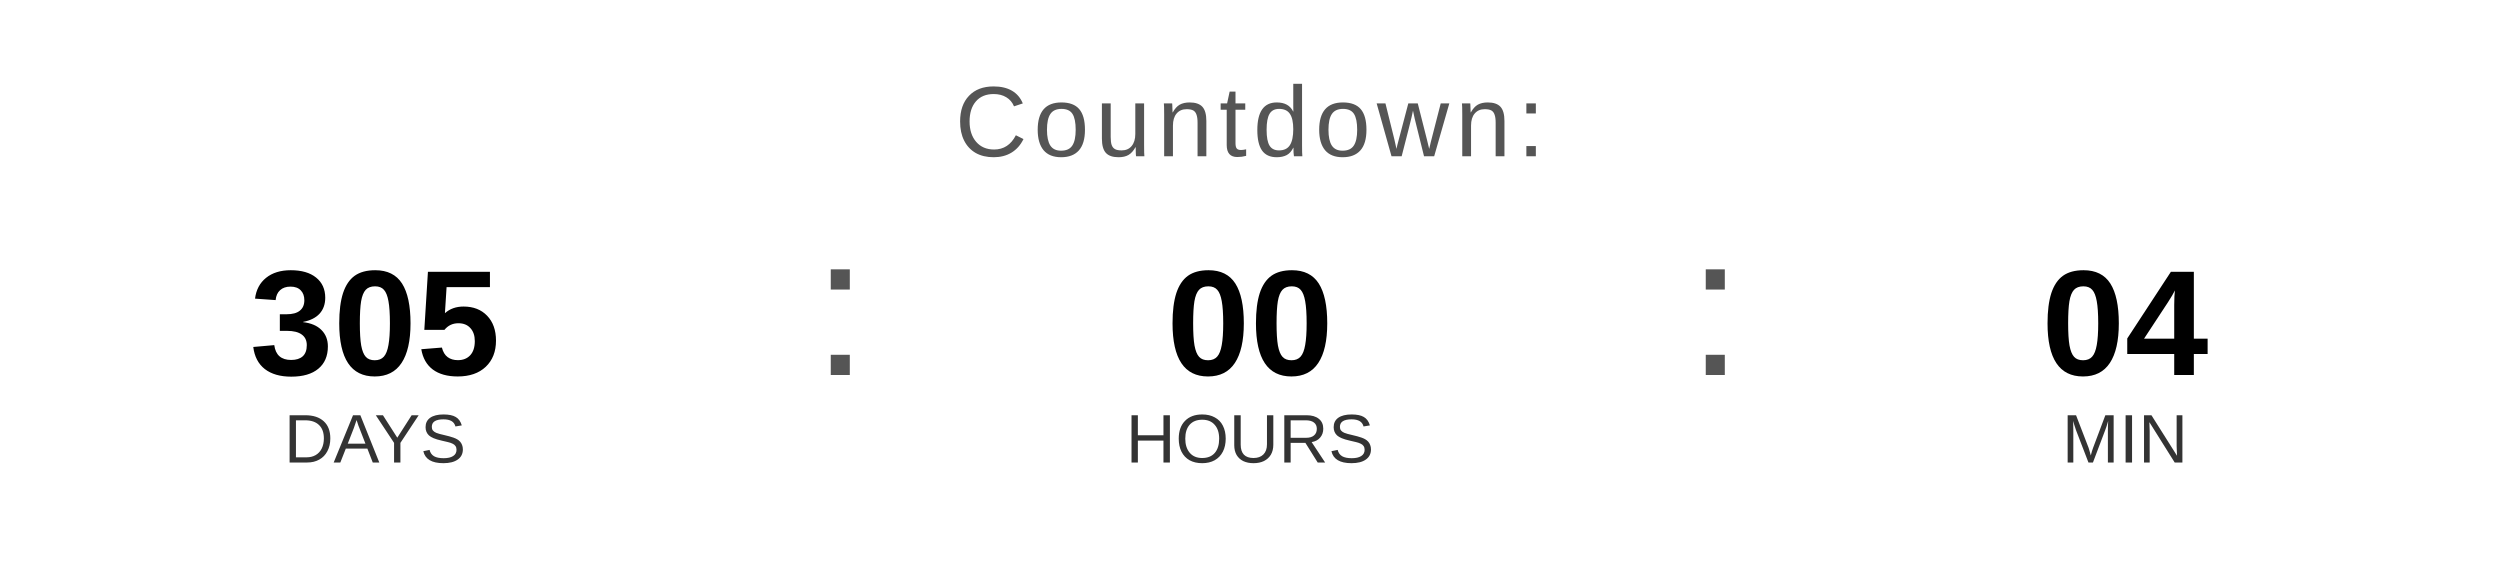
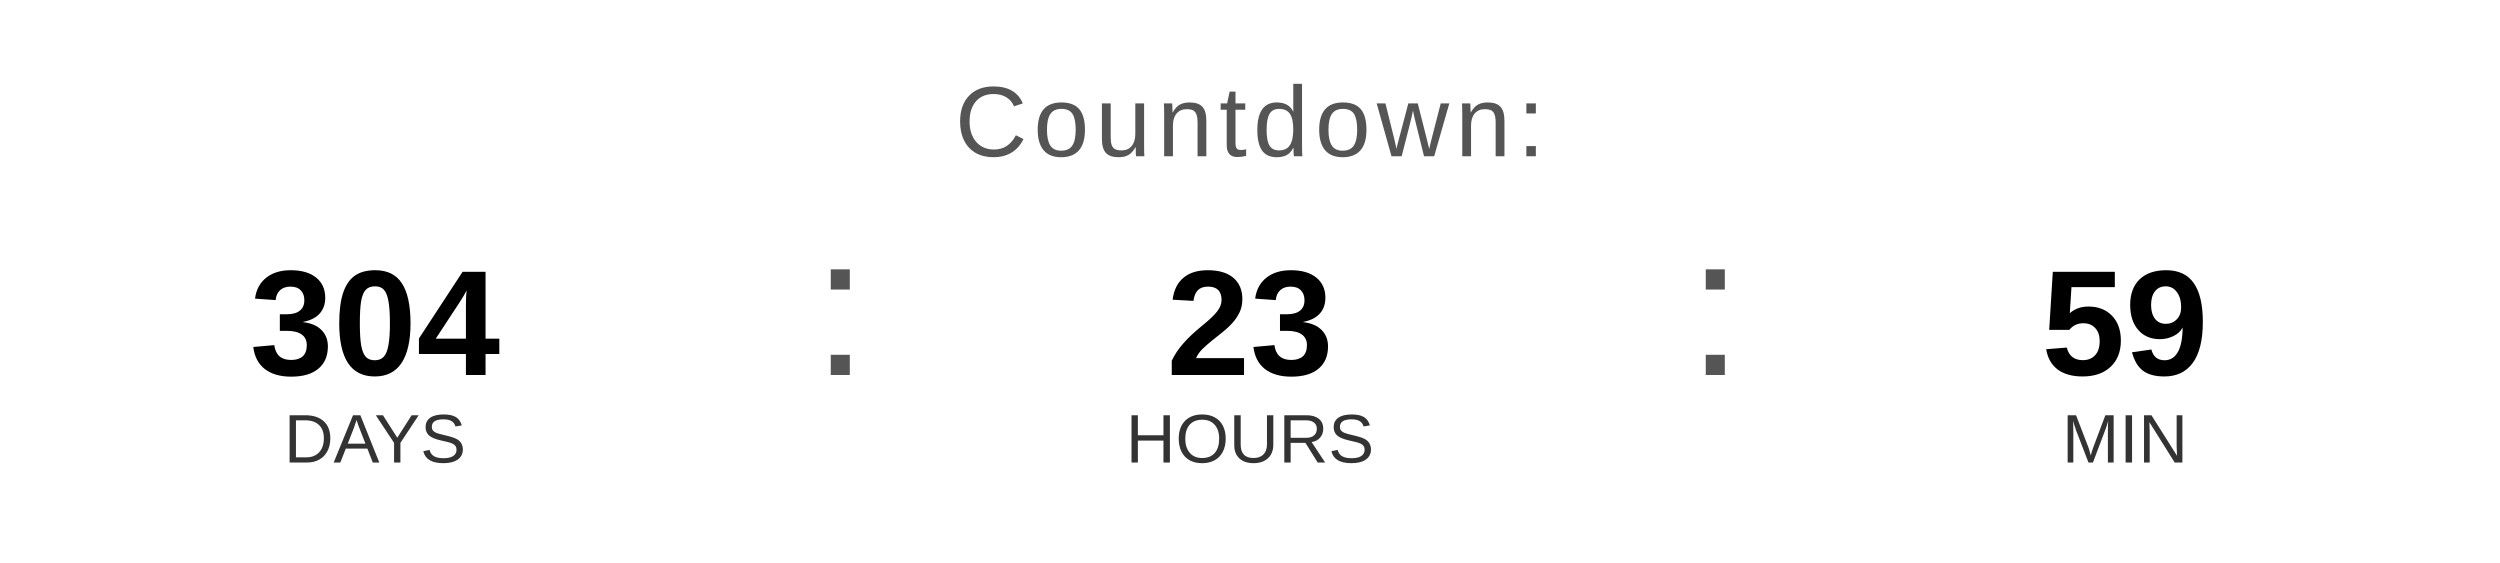
<svg xmlns="http://www.w3.org/2000/svg" width="400" height="90" viewBox="0 0 400 90">
  <text x="200" y="25" font-family="Arial, Helvetica, sans-serif" font-size="16" fill="#555555" text-anchor="middle" letter-spacing="1">
    Countdown:
  </text>
-   <text x="60" y="60" font-family="Arial, Helvetica, sans-serif" font-size="24" font-weight="bold" fill="#000000" text-anchor="middle">305</text>
+   <text x="60" y="60" font-family="Arial, Helvetica, sans-serif" font-size="24" font-weight="bold" fill="#000000" text-anchor="middle">304</text>
  <text x="60" y="74" font-family="Arial, Helvetica, sans-serif" font-size="11" fill="#333333" text-anchor="middle">DAYS</text>
  <text x="130" y="60" font-family="Arial, sans-serif" font-size="32" fill="#555555">:</text>
-   <text x="200" y="60" font-family="Arial, Helvetica, sans-serif" font-size="24" font-weight="bold" fill="#000000" text-anchor="middle">00</text>
+   <text x="200" y="60" font-family="Arial, Helvetica, sans-serif" font-size="24" font-weight="bold" fill="#000000" text-anchor="middle">23</text>
  <text x="200" y="74" font-family="Arial, Helvetica, sans-serif" font-size="11" fill="#333333" text-anchor="middle">HOURS</text>
  <text x="270" y="60" font-family="Arial, sans-serif" font-size="32" fill="#555555">:</text>
-   <text x="340" y="60" font-family="Arial, Helvetica, sans-serif" font-size="24" font-weight="bold" fill="#000000" text-anchor="middle">04</text>
+   <text x="340" y="60" font-family="Arial, Helvetica, sans-serif" font-size="24" font-weight="bold" fill="#000000" text-anchor="middle">59</text>
  <text x="340" y="74" font-family="Arial, Helvetica, sans-serif" font-size="11" fill="#333333" text-anchor="middle">MIN</text>
</svg>
